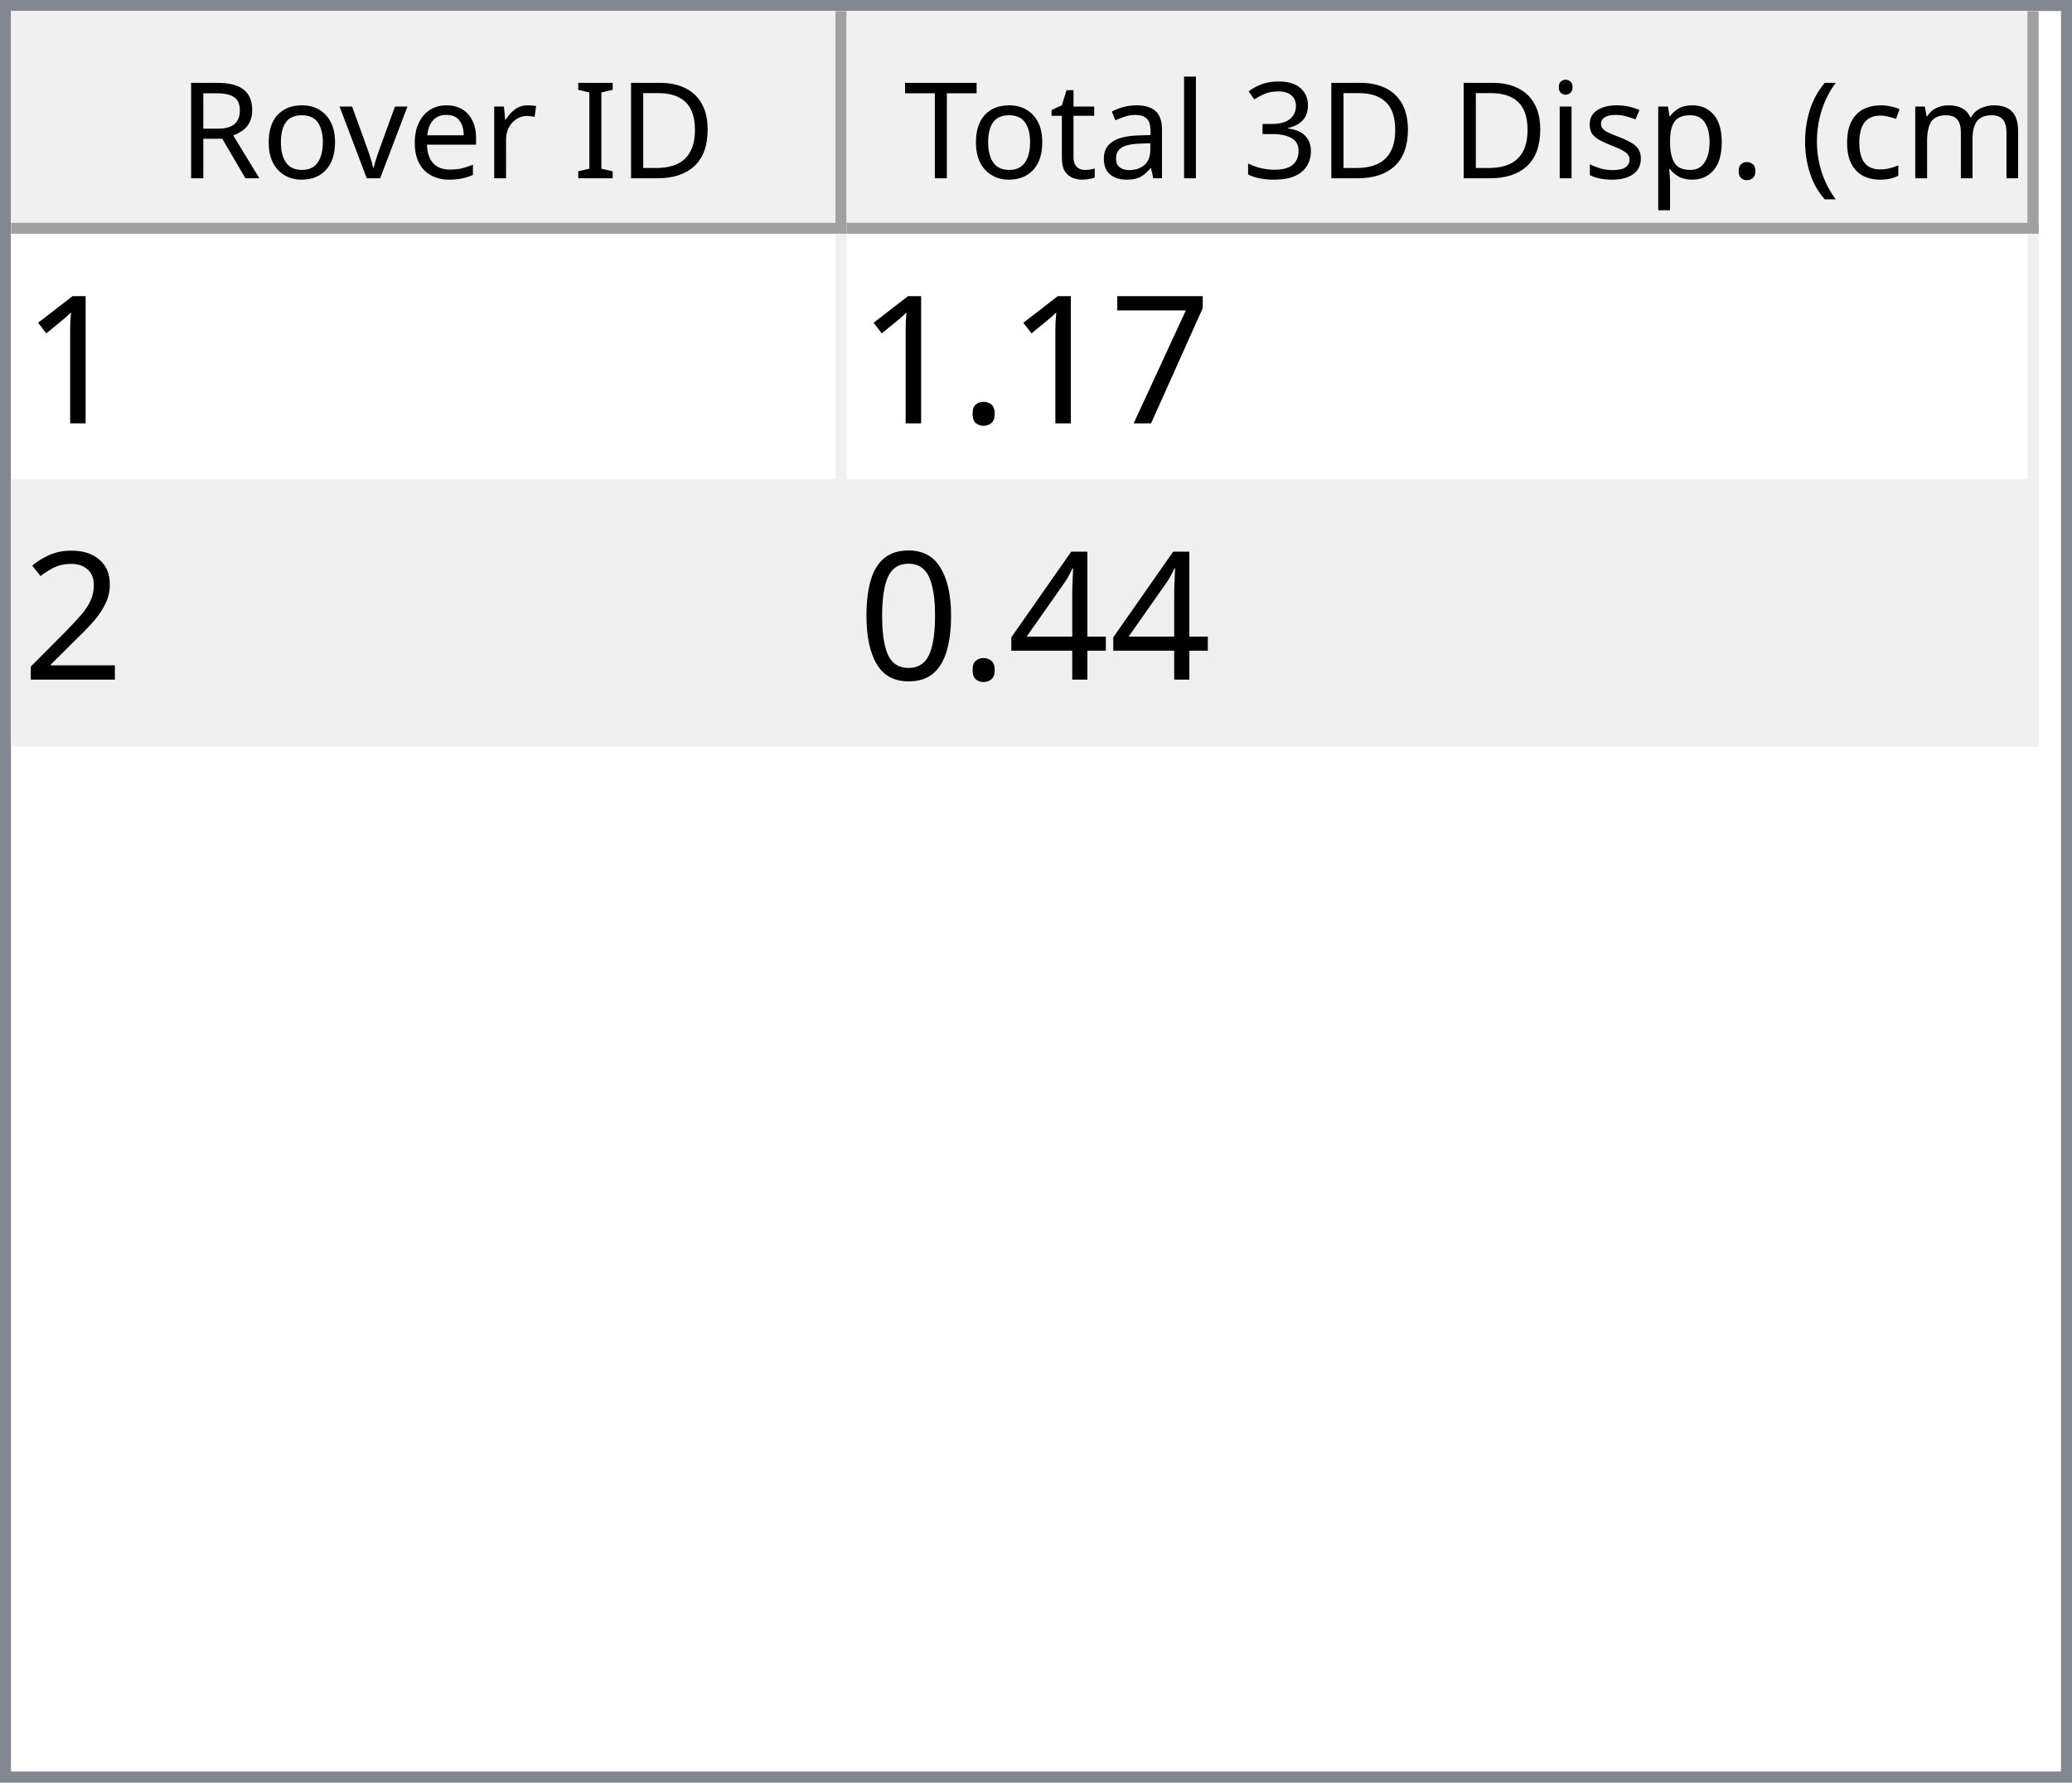
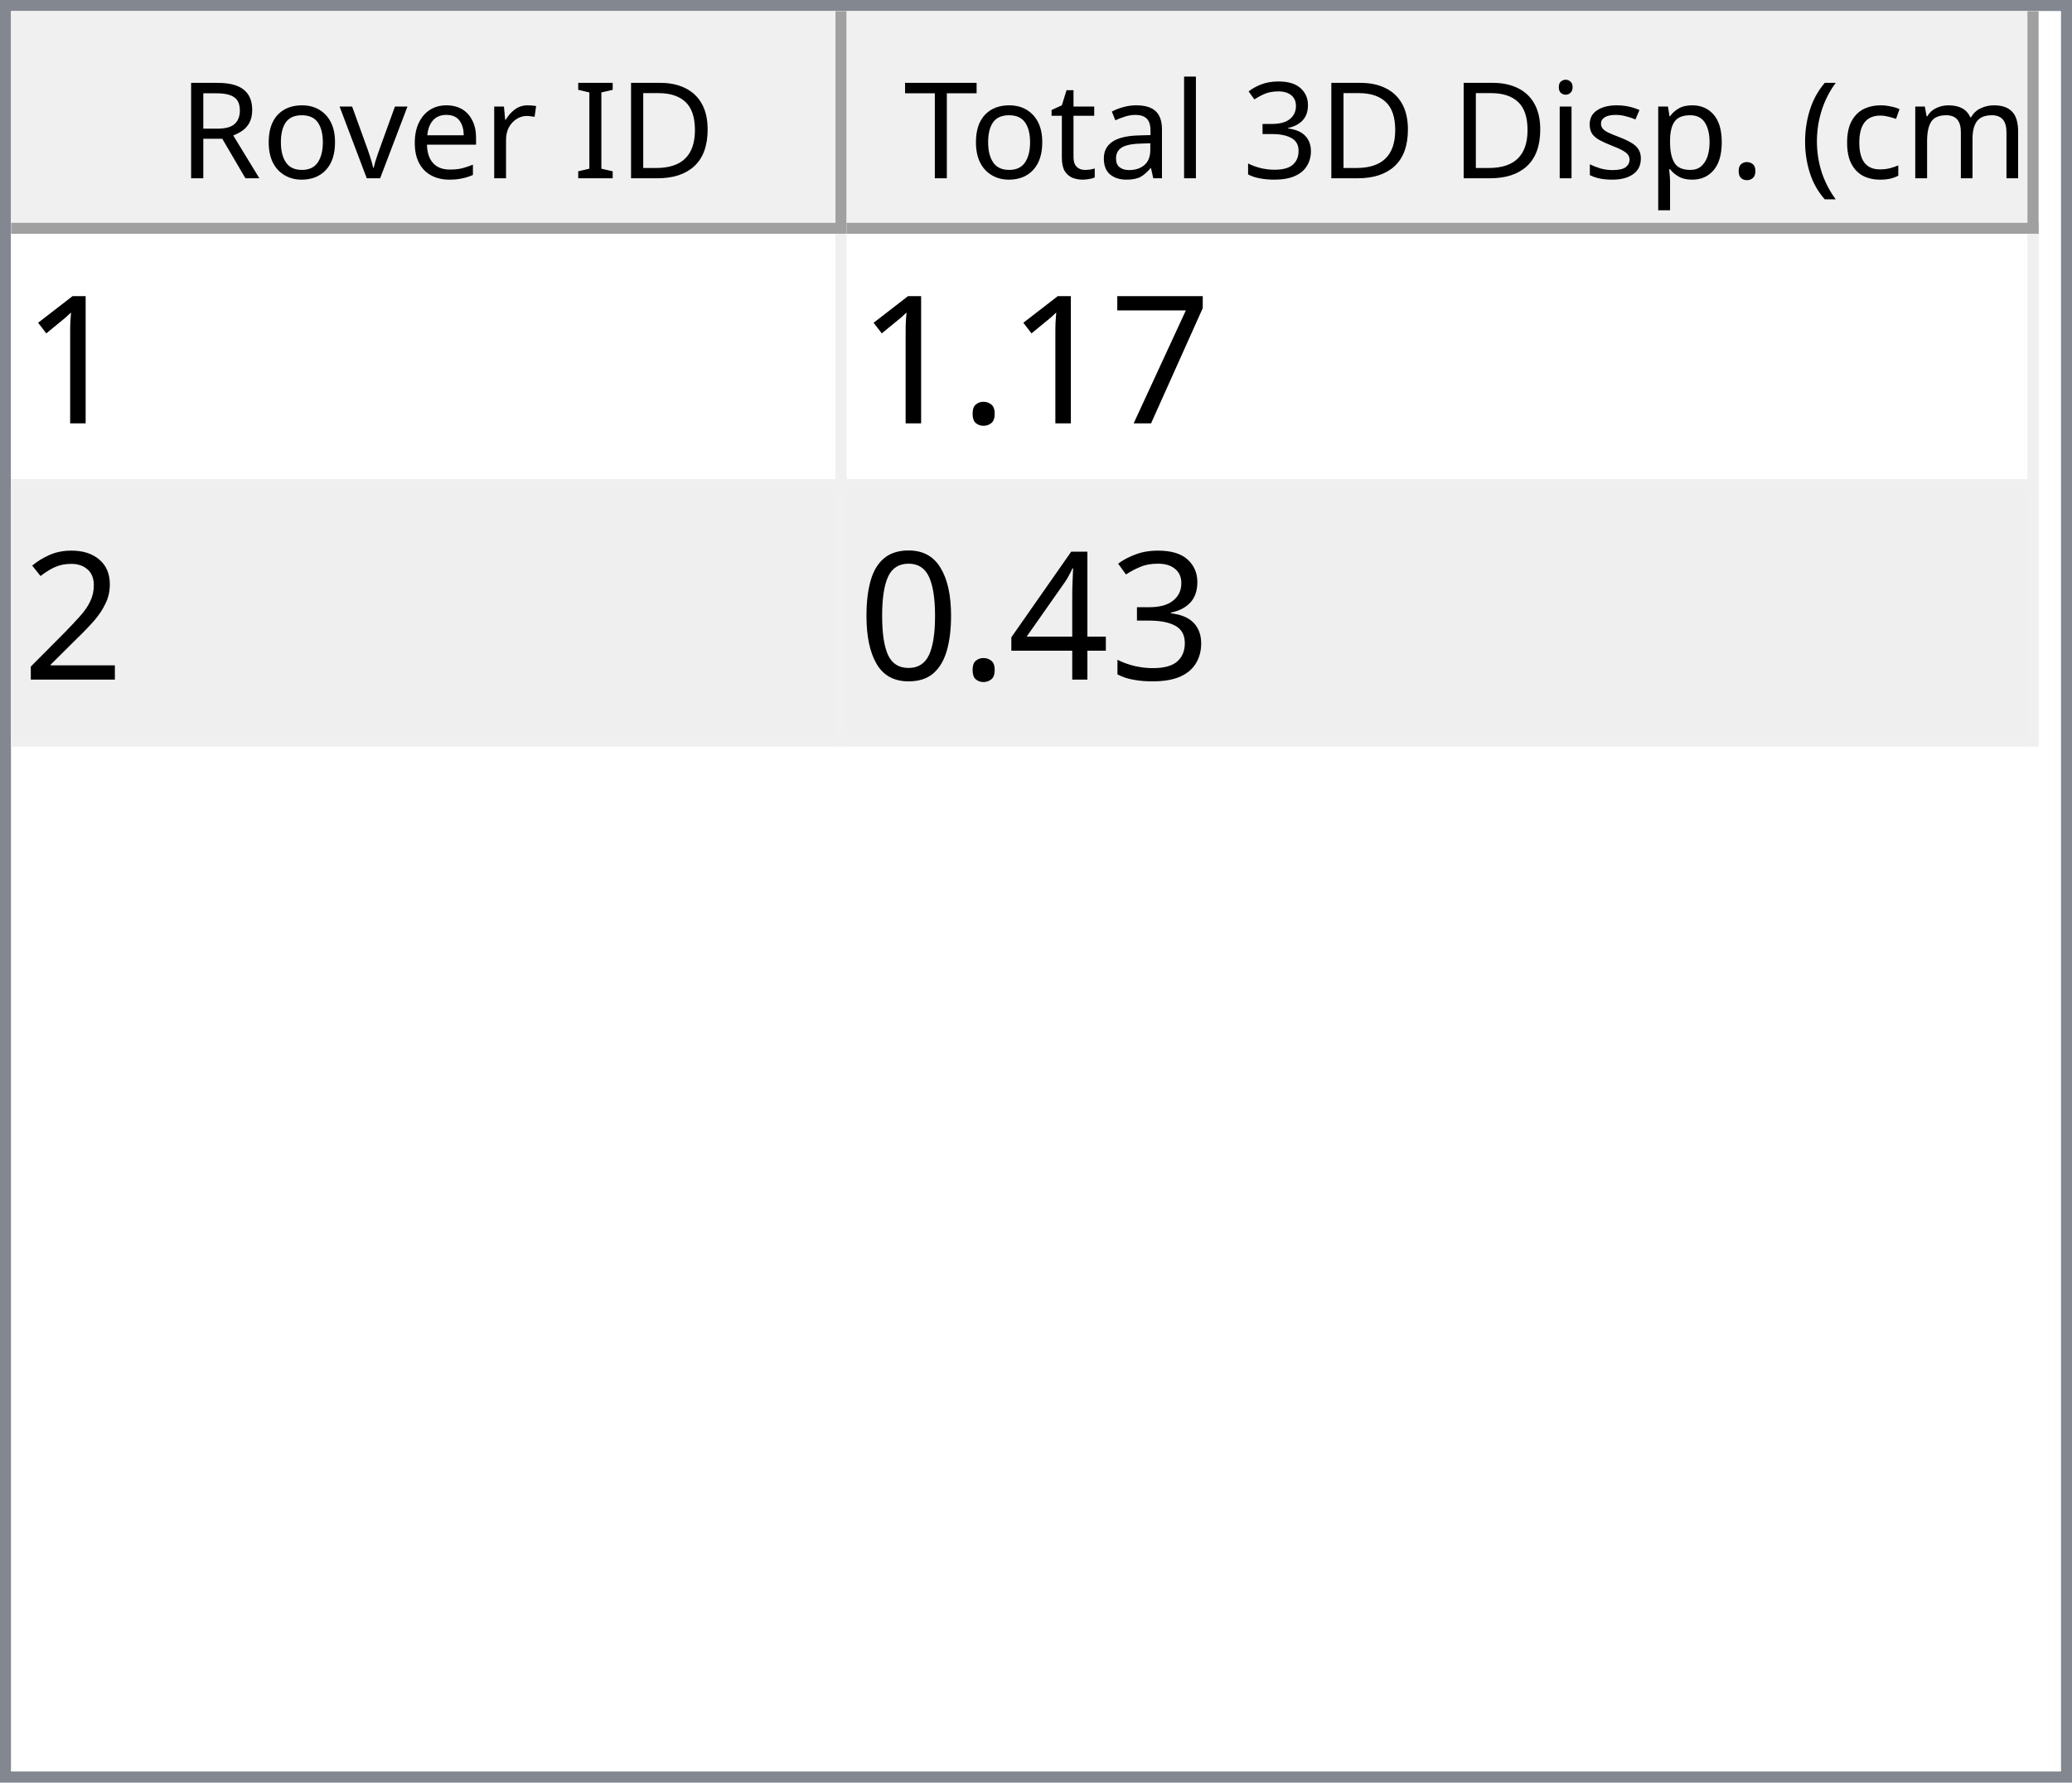
<svg xmlns="http://www.w3.org/2000/svg" style="fill-opacity:1; color-rendering:auto; color-interpolation:auto; text-rendering:auto; stroke:black; stroke-linecap:square; stroke-miterlimit:10; shape-rendering:auto; stroke-opacity:1; fill:black; stroke-dasharray:none; font-weight:normal; stroke-width:1; font-family:'Dialog'; font-style:normal; stroke-linejoin:miter; font-size:12px; stroke-dashoffset:0; image-rendering:auto;" width="186" height="160">
  <defs id="genericDefs" />
  <g>
    <defs id="defs1">
      <clipPath clipPathUnits="userSpaceOnUse" id="clipPath1">
        <path d="M0 0 L186 0 L186 160 L0 160 L0 0 Z" />
      </clipPath>
      <clipPath clipPathUnits="userSpaceOnUse" id="clipPath2">
        <path d="M0 0 L0 160 L186 160 L186 0 Z" />
      </clipPath>
      <clipPath clipPathUnits="userSpaceOnUse" id="clipPath3">
        <path d="M0 0 L0 20 L184 20 L184 0 Z" />
      </clipPath>
      <clipPath clipPathUnits="userSpaceOnUse" id="clipPath4">
        <path d="M0 0 L0 20 L75 20 L75 0 Z" />
      </clipPath>
      <clipPath clipPathUnits="userSpaceOnUse" id="clipPath5">
        <path d="M1 1 L1 19 L74 19 L74 1 Z" />
      </clipPath>
      <clipPath clipPathUnits="userSpaceOnUse" id="clipPath6">
        <path d="M0 0 L0 18 L73 18 L73 0 Z" />
      </clipPath>
      <clipPath clipPathUnits="userSpaceOnUse" id="clipPath7">
        <path d="M-0.5 -0.5 L-0.5 19.5 L74.5 19.5 L74.5 -0.5 Z" />
      </clipPath>
      <clipPath clipPathUnits="userSpaceOnUse" id="clipPath8">
        <path d="M0 0 L0 20 L107 20 L107 0 Z" />
      </clipPath>
      <clipPath clipPathUnits="userSpaceOnUse" id="clipPath9">
        <path d="M1 1 L1 19 L106 19 L106 1 Z" />
      </clipPath>
      <clipPath clipPathUnits="userSpaceOnUse" id="clipPath10">
        <path d="M0 0 L0 18 L105 18 L105 0 Z" />
      </clipPath>
      <clipPath clipPathUnits="userSpaceOnUse" id="clipPath11">
        <path d="M-0.5 -0.5 L-0.5 19.5 L106.5 19.5 L106.5 -0.5 Z" />
      </clipPath>
      <clipPath clipPathUnits="userSpaceOnUse" id="clipPath12">
        <path d="M0 0 L0 138 L184 138 L184 0 Z" />
      </clipPath>
      <clipPath clipPathUnits="userSpaceOnUse" id="clipPath13">
        <path d="M0 0 L0 46 L182 46 L182 0 Z" />
      </clipPath>
      <clipPath clipPathUnits="userSpaceOnUse" id="clipPath14">
        <path d="M-0.5 -0.5 L-0.5 45.5 L181.5 45.5 L181.5 -0.5 Z" />
      </clipPath>
      <clipPath clipPathUnits="userSpaceOnUse" id="clipPath15">
        <path d="M0 0 L0 22 L74 22 L74 0 Z" />
      </clipPath>
      <clipPath clipPathUnits="userSpaceOnUse" id="clipPath16">
        <path d="M0 0 L0 22 L106 22 L106 0 Z" />
      </clipPath>
      <font horiz-adv-x="64.551" id="font1">
        <font-face ascent="107.91" descent="25.098" units-per-em="100" style="font-style:normal; font-family:Segoe UI; font-weight:normal;" />
        <missing-glyph horiz-adv-x="64.551" d="M8.109 0 L8.109 68.266 L56.453 68.266 L56.453 0 L8.109 0 ZM15.328 7.234 L49.219 7.234 L49.219 61.031 L15.328 61.031 L15.328 7.234 Z" />
        <glyph unicode="D" horiz-adv-x="70.117" d="M9.188 0 L9.188 70.016 L28.516 70.016 Q65.531 70.016 65.531 35.891 Q65.531 19.672 55.25 9.836 Q44.969 0 27.734 0 L9.188 0 ZM17.391 62.594 L17.391 7.422 L27.828 7.422 Q41.609 7.422 49.273 14.797 Q56.938 22.172 56.938 35.688 Q56.938 62.594 28.328 62.594 L17.391 62.594 Z" />
        <glyph unicode="I" horiz-adv-x="26.611" d="M17.391 0 L9.188 0 L9.188 70.016 L17.391 70.016 L17.391 0 Z" />
        <glyph unicode=" " horiz-adv-x="27.393" d="" />
        <glyph unicode="r" horiz-adv-x="34.766" d="M34.188 41.891 Q32.078 43.5 28.125 43.5 Q23 43.5 19.555 38.672 Q16.109 33.844 16.109 25.484 L16.109 0 L8.109 0 L8.109 50 L16.109 50 L16.109 39.703 L16.312 39.703 Q18.016 44.969 21.531 47.922 Q25.047 50.875 29.391 50.875 Q32.516 50.875 34.188 50.203 L34.188 41.891 Z" />
        <glyph unicode="e" horiz-adv-x="52.295" d="M48.297 23 L12.984 23 Q13.188 14.656 17.484 10.109 Q21.781 5.562 29.297 5.562 Q37.75 5.562 44.828 11.141 L44.828 3.609 Q38.234 -1.172 27.391 -1.172 Q16.797 -1.172 10.742 5.641 Q4.688 12.453 4.688 24.812 Q4.688 36.469 11.305 43.82 Q17.922 51.172 27.734 51.172 Q37.547 51.172 42.922 44.828 Q48.297 38.484 48.297 27.203 L48.297 23 ZM40.094 29.781 Q40.047 36.719 36.75 40.578 Q33.453 44.438 27.594 44.438 Q21.922 44.438 17.969 40.383 Q14.016 36.328 13.094 29.781 L40.094 29.781 Z" />
        <glyph unicode="v" horiz-adv-x="47.9" d="M47.406 50 L27.484 0 L19.625 0 L0.688 50 L9.469 50 L22.172 13.672 Q23.578 9.672 23.922 6.688 L24.125 6.688 Q24.609 10.453 25.688 13.484 L38.969 50 L47.406 50 Z" />
        <glyph unicode="o" horiz-adv-x="58.594" d="M29 -1.172 Q17.922 -1.172 11.305 5.836 Q4.688 12.844 4.688 24.422 Q4.688 37.016 11.57 44.094 Q18.453 51.172 30.172 51.172 Q41.359 51.172 47.633 44.289 Q53.906 37.406 53.906 25.203 Q53.906 13.234 47.141 6.031 Q40.375 -1.172 29 -1.172 ZM29.594 44.438 Q21.875 44.438 17.383 39.188 Q12.891 33.938 12.891 24.703 Q12.891 15.828 17.43 10.695 Q21.969 5.562 29.594 5.562 Q37.359 5.562 41.531 10.594 Q45.703 15.625 45.703 24.906 Q45.703 34.281 41.531 39.359 Q37.359 44.438 29.594 44.438 Z" />
        <glyph unicode="R" horiz-adv-x="59.814" d="M59.375 0 L49.609 0 L37.891 19.625 Q36.281 22.359 34.766 24.289 Q33.25 26.219 31.664 27.438 Q30.078 28.656 28.25 29.219 Q26.422 29.781 24.125 29.781 L17.391 29.781 L17.391 0 L9.188 0 L9.188 70.016 L30.078 70.016 Q34.672 70.016 38.555 68.867 Q42.438 67.719 45.289 65.375 Q48.141 63.031 49.758 59.547 Q51.375 56.062 51.375 51.375 Q51.375 47.703 50.273 44.656 Q49.172 41.609 47.148 39.211 Q45.125 36.812 42.266 35.133 Q39.406 33.453 35.844 32.516 L35.844 32.328 Q37.594 31.547 38.891 30.547 Q40.188 29.547 41.359 28.18 Q42.531 26.812 43.68 25.078 Q44.828 23.344 46.234 21.047 L59.375 0 ZM17.391 62.594 L17.391 37.203 L28.516 37.203 Q31.594 37.203 34.203 38.133 Q36.812 39.062 38.719 40.797 Q40.625 42.531 41.703 45.047 Q42.781 47.562 42.781 50.688 Q42.781 56.297 39.141 59.445 Q35.5 62.594 28.609 62.594 L17.391 62.594 Z" />
        <glyph unicode=")" horiz-adv-x="30.176" d="M8.297 -15.922 L1.172 -15.922 Q16.406 2.344 16.406 26.812 Q16.406 51.469 1.078 70.016 L8.297 70.016 Q23.531 52.156 23.531 26.703 Q23.531 1.375 8.297 -15.922 Z" />
        <glyph unicode="m" horiz-adv-x="86.133" d="M79.109 0 L71.094 0 L71.094 28.719 Q71.094 37.016 68.531 40.727 Q65.969 44.438 59.906 44.438 Q54.781 44.438 51.195 39.75 Q47.609 35.062 47.609 28.516 L47.609 0 L39.594 0 L39.594 29.688 Q39.594 44.438 28.219 44.438 Q22.953 44.438 19.531 40.016 Q16.109 35.594 16.109 28.516 L16.109 0 L8.109 0 L8.109 50 L16.109 50 L16.109 42.094 L16.312 42.094 Q21.625 51.172 31.844 51.172 Q36.969 51.172 40.773 48.312 Q44.578 45.453 46 40.828 Q51.562 51.172 62.594 51.172 Q79.109 51.172 79.109 30.812 L79.109 0 Z" />
        <glyph unicode="c" horiz-adv-x="46.191" d="M42.188 2.297 Q36.422 -1.172 28.516 -1.172 Q17.828 -1.172 11.258 5.789 Q4.688 12.75 4.688 23.828 Q4.688 36.188 11.766 43.68 Q18.844 51.172 30.672 51.172 Q37.25 51.172 42.281 48.734 L42.281 40.531 Q36.719 44.438 30.375 44.438 Q22.703 44.438 17.797 38.945 Q12.891 33.453 12.891 24.516 Q12.891 15.719 17.508 10.641 Q22.125 5.562 29.891 5.562 Q36.422 5.562 42.188 9.906 L42.188 2.297 Z" />
        <glyph unicode="(" horiz-adv-x="30.176" d="M29.109 -15.922 L21.969 -15.922 Q6.844 1.375 6.844 26.703 Q6.844 52.156 21.969 70.016 L29.203 70.016 Q13.875 51.469 13.875 26.812 Q13.875 2.344 29.109 -15.922 Z" />
        <glyph unicode="." horiz-adv-x="21.68" d="M10.891 -1.078 Q8.641 -1.078 7.055 0.539 Q5.469 2.156 5.469 4.391 Q5.469 6.641 7.055 8.273 Q8.641 9.906 10.891 9.906 Q13.188 9.906 14.797 8.273 Q16.406 6.641 16.406 4.391 Q16.406 2.156 14.797 0.539 Q13.188 -1.078 10.891 -1.078 Z" />
        <glyph unicode="p" horiz-adv-x="58.789" d="M16.312 7.234 L16.109 7.234 L16.109 -23 L8.109 -23 L8.109 50 L16.109 50 L16.109 41.219 L16.312 41.219 Q22.219 51.172 33.594 51.172 Q43.266 51.172 48.688 44.461 Q54.109 37.75 54.109 26.469 Q54.109 13.922 48 6.375 Q41.891 -1.172 31.297 -1.172 Q21.578 -1.172 16.312 7.234 ZM16.109 27.391 L16.109 20.406 Q16.109 14.203 20.141 9.883 Q24.172 5.562 30.375 5.562 Q37.641 5.562 41.773 11.133 Q45.906 16.703 45.906 26.609 Q45.906 34.969 42.047 39.703 Q38.188 44.438 31.594 44.438 Q24.609 44.438 20.359 39.578 Q16.109 34.719 16.109 27.391 Z" />
        <glyph unicode="s" horiz-adv-x="42.432" d="M5.078 1.812 L5.078 10.406 Q11.625 5.562 19.484 5.562 Q30.031 5.562 30.031 12.594 Q30.031 14.594 29.125 15.992 Q28.219 17.391 26.68 18.461 Q25.141 19.531 23.07 20.383 Q21 21.234 18.609 22.172 Q15.281 23.484 12.766 24.828 Q10.25 26.172 8.57 27.859 Q6.891 29.547 6.031 31.695 Q5.172 33.844 5.172 36.719 Q5.172 40.234 6.789 42.945 Q8.406 45.656 11.086 47.484 Q13.766 49.312 17.211 50.242 Q20.656 51.172 24.312 51.172 Q30.812 51.172 35.938 48.922 L35.938 40.828 Q30.422 44.438 23.25 44.438 Q21 44.438 19.195 43.922 Q17.391 43.406 16.094 42.477 Q14.797 41.547 14.086 40.258 Q13.375 38.969 13.375 37.406 Q13.375 35.453 14.086 34.133 Q14.797 32.812 16.164 31.789 Q17.531 30.766 19.484 29.938 Q21.438 29.109 23.922 28.125 Q27.25 26.859 29.883 25.516 Q32.516 24.172 34.375 22.484 Q36.234 20.797 37.234 18.602 Q38.234 16.406 38.234 13.375 Q38.234 9.672 36.602 6.938 Q34.969 4.203 32.234 2.398 Q29.5 0.594 25.93 -0.289 Q22.359 -1.172 18.453 -1.172 Q10.75 -1.172 5.078 1.812 Z" />
        <glyph unicode="i" horiz-adv-x="24.219" d="M12.203 62.703 Q10.062 62.703 8.547 64.164 Q7.031 65.625 7.031 67.875 Q7.031 70.125 8.547 71.609 Q10.062 73.094 12.203 73.094 Q14.406 73.094 15.945 71.609 Q17.484 70.125 17.484 67.875 Q17.484 65.719 15.945 64.211 Q14.406 62.703 12.203 62.703 ZM16.109 0 L8.109 0 L8.109 50 L16.109 50 L16.109 0 Z" />
        <glyph unicode="3" horiz-adv-x="53.906" d="M46.531 19.828 Q46.531 15.094 44.75 11.211 Q42.969 7.328 39.719 4.57 Q36.469 1.812 31.93 0.297 Q27.391 -1.219 21.922 -1.219 Q11.922 -1.219 6 2.594 L6 11.188 Q13.094 5.609 22.219 5.609 Q25.875 5.609 28.828 6.539 Q31.781 7.469 33.906 9.227 Q36.031 10.984 37.18 13.477 Q38.328 15.969 38.328 19.094 Q38.328 32.812 18.797 32.812 L12.984 32.812 L12.984 39.594 L18.5 39.594 Q35.797 39.594 35.797 52.484 Q35.797 64.406 22.609 64.406 Q15.188 64.406 8.688 59.422 L8.688 67.188 Q15.375 71.188 24.609 71.188 Q29 71.188 32.57 69.969 Q36.141 68.75 38.68 66.555 Q41.219 64.359 42.609 61.281 Q44 58.203 44 54.5 Q44 40.672 30.031 36.719 L30.031 36.531 Q33.594 36.141 36.625 34.797 Q39.656 33.453 41.852 31.305 Q44.047 29.156 45.289 26.25 Q46.531 23.344 46.531 19.828 Z" />
        <glyph unicode="l" horiz-adv-x="24.219" d="M16.109 0 L8.109 0 L8.109 74.031 L16.109 74.031 L16.109 0 Z" />
        <glyph unicode="a" horiz-adv-x="50.879" d="M43.891 0 L35.891 0 L35.891 7.812 L35.688 7.812 Q30.469 -1.172 20.312 -1.172 Q12.844 -1.172 8.617 2.781 Q4.391 6.734 4.391 13.281 Q4.391 27.297 20.906 29.594 L35.891 31.688 Q35.891 44.438 25.594 44.438 Q16.547 44.438 9.281 38.281 L9.281 46.484 Q16.656 51.172 26.266 51.172 Q43.891 51.172 43.891 32.516 L43.891 0 ZM35.891 25.297 L23.828 23.641 Q18.266 22.859 15.43 20.875 Q12.594 18.891 12.594 13.875 Q12.594 10.203 15.211 7.883 Q17.828 5.562 22.172 5.562 Q28.125 5.562 32.008 9.742 Q35.891 13.922 35.891 20.312 L35.891 25.297 Z" />
        <glyph unicode="t" horiz-adv-x="33.887" d="M31.297 0.484 Q28.469 -1.078 23.828 -1.078 Q10.688 -1.078 10.688 13.578 L10.688 43.172 L2.094 43.172 L2.094 50 L10.688 50 L10.688 62.203 L18.703 64.797 L18.703 50 L31.297 50 L31.297 43.172 L18.703 43.172 L18.703 14.984 Q18.703 9.969 20.414 7.82 Q22.125 5.672 26.078 5.672 Q29.109 5.672 31.297 7.328 L31.297 0.484 Z" />
        <glyph unicode="T" horiz-adv-x="52.393" d="M50.594 62.594 L30.375 62.594 L30.375 0 L22.172 0 L22.172 62.594 L2 62.594 L2 70.016 L50.594 70.016 L50.594 62.594 Z" />
      </font>
      <font horiz-adv-x="75.0" id="font2">
        <font-face ascent="100.537" descent="21.973" units-per-em="100" style="font-style:normal; font-family:sans-serif; font-weight:normal;" />
        <missing-glyph horiz-adv-x="75.0" d="M12.5 0 L12.5 62.5 L62.5 62.5 L62.5 0 L12.5 0 ZM14.062 1.562 L60.938 1.562 L60.938 60.938 L14.062 60.938 L14.062 1.562 Z" />
        <glyph unicode="1" horiz-adv-x="55.615" d="M37.25 0 L28.469 0 L28.469 56 Q25.297 52.984 20.141 49.953 Q14.984 46.922 10.891 45.406 L10.891 53.906 Q18.266 57.375 23.781 62.305 Q29.297 67.234 31.594 71.875 L37.25 71.875 L37.25 0 Z" />
        <glyph unicode="7" horiz-adv-x="55.615" d="M4.734 62.203 L4.734 70.656 L51.078 70.656 L51.078 63.812 Q44.234 56.547 37.523 44.484 Q30.812 32.422 27.156 19.672 Q24.516 10.688 23.781 0 L14.75 0 Q14.891 8.453 18.062 20.414 Q21.234 32.375 27.172 43.484 Q33.109 54.594 39.797 62.203 L4.734 62.203 Z" />
        <glyph unicode="." horiz-adv-x="27.783" d="M9.078 0 L9.078 10.016 L19.094 10.016 L19.094 0 L9.078 0 Z" />
        <glyph unicode="2" horiz-adv-x="55.615" d="M50.344 8.453 L50.344 0 L3.031 0 Q2.938 3.172 4.047 6.109 Q5.859 10.938 9.836 15.625 Q13.812 20.312 21.344 26.469 Q33.016 36.031 37.117 41.625 Q41.219 47.219 41.219 52.203 Q41.219 57.422 37.477 61.008 Q33.734 64.594 27.734 64.594 Q21.391 64.594 17.578 60.789 Q13.766 56.984 13.719 50.25 L4.688 51.172 Q5.609 61.281 11.664 66.578 Q17.719 71.875 27.938 71.875 Q38.234 71.875 44.242 66.164 Q50.25 60.453 50.25 52 Q50.25 47.703 48.492 43.555 Q46.734 39.406 42.656 34.812 Q38.578 30.219 29.109 22.219 Q21.188 15.578 18.945 13.211 Q16.703 10.844 15.234 8.453 L50.344 8.453 Z" />
+         <glyph unicode="3" horiz-adv-x="55.615" d="M4.203 18.891 L12.984 20.062 Q14.5 12.594 18.141 9.297 Q21.781 6 27 6 Q33.203 6 37.477 10.297 Q41.75 14.594 41.75 20.953 Q41.75 27 37.797 30.93 Q33.844 34.859 27.734 34.859 Q25.25 34.859 21.531 33.891 L22.516 41.609 Q23.391 41.5 23.922 41.5 Q29.547 41.5 34.039 44.43 Q38.531 47.359 38.531 53.469 Q38.531 58.297 35.258 61.477 Q31.984 64.656 26.812 64.656 Q21.688 64.656 18.266 61.43 Q14.844 58.203 13.875 51.766 L5.078 53.328 Q6.688 62.156 12.398 67.016 Q18.109 71.875 26.609 71.875 Q32.469 71.875 37.398 69.359 Q42.328 66.844 44.945 62.5 Q47.562 58.156 47.562 53.266 Q47.562 48.641 45.07 44.828 Q42.578 41.016 37.703 38.766 Q44.047 37.312 47.562 32.695 Q51.078 28.078 51.078 21.141 Q51.078 11.766 44.242 5.25 Q37.406 -1.266 26.953 -1.266 Q17.531 -1.266 11.305 4.352 Q5.078 9.969 4.203 18.891 Z" />
        <glyph unicode="4" horiz-adv-x="55.615" d="M32.328 0 L32.328 17.141 L1.266 17.141 L1.266 25.203 L33.938 71.578 L41.109 71.578 L41.109 25.203 L50.781 25.203 L50.781 17.141 L41.109 17.141 L41.109 0 L32.328 0 ZM32.328 25.203 L32.328 57.469 L9.906 25.203 L32.328 25.203 Z" />
        <glyph unicode="0" horiz-adv-x="55.615" d="M4.156 35.297 Q4.156 48 6.766 55.742 Q9.375 63.484 14.523 67.68 Q19.672 71.875 27.484 71.875 Q33.25 71.875 37.594 69.555 Q41.938 67.234 44.773 62.867 Q47.609 58.5 49.219 52.227 Q50.828 45.953 50.828 35.297 Q50.828 22.703 48.242 14.969 Q45.656 7.234 40.508 3.008 Q35.359 -1.219 27.484 -1.219 Q17.141 -1.219 11.234 6.203 Q4.156 15.141 4.156 35.297 ZM13.188 35.297 Q13.188 17.672 17.312 11.836 Q21.438 6 27.484 6 Q33.547 6 37.672 11.859 Q41.797 17.719 41.797 35.297 Q41.797 52.984 37.672 58.789 Q33.547 64.594 27.391 64.594 Q21.344 64.594 17.719 59.469 Q13.188 52.938 13.188 35.297 Z" />
      </font>
    </defs>
    <g style="fill:white; stroke:white;">
      <rect x="0" y="0" width="186" style="clip-path:url(#clipPath1); stroke:none;" height="160" />
    </g>
    <g style="fill:white; text-rendering:optimizeSpeed; color-rendering:optimizeSpeed; image-rendering:optimizeSpeed; shape-rendering:crispEdges; stroke:white; color-interpolation:sRGB;">
      <rect x="0" width="186" height="160" y="0" style="stroke:none;" />
      <path style="stroke:none;" d="M0 160 L186 160 L186 0 L0 0 Z" />
    </g>
    <g style="fill:rgb(240,240,240); font-family:'Segoe UI'; stroke:rgb(240,240,240);">
      <rect x="0" y="0" width="186" style="clip-path:url(#clipPath2); stroke:none;" height="160" />
    </g>
    <g style="fill:rgb(130,135,144); font-family:'Segoe UI'; stroke:rgb(130,135,144);">
      <path d="M0 0 L186 0 L186 160 L0 160 L0 0 ZM1 1 L185 1 L185 159 L1 159 L1 1 Z" style="fill-rule:evenodd; clip-path:url(#clipPath2); stroke:none;" />
    </g>
    <g style="fill:white; font-family:'Segoe UI'; stroke:white;" transform="translate(1,1)">
      <rect x="0" y="0" width="184" style="clip-path:url(#clipPath3); stroke:none;" height="20" />
    </g>
    <g style="fill:rgb(240,240,240); font-family:'Segoe UI'; stroke:rgb(240,240,240);" transform="translate(1,1)">
      <rect x="0" y="0" width="75" style="clip-path:url(#clipPath4); stroke:none;" height="20" />
    </g>
    <g style="font-family:'Segoe UI';" transform="translate(2,2)">
      <text x="14" xml:space="preserve" y="14" style="clip-path:url(#clipPath6); stroke:none;">Rover ID</text>
    </g>
    <g style="fill:rgb(160,160,160); font-family:'Segoe UI'; stroke:rgb(160,160,160); stroke-linejoin:bevel;" transform="translate(1.5,1.5)">
      <line x1="74" x2="74" y1="0" style="fill:none; clip-path:url(#clipPath7);" y2="19" />
    </g>
    <g style="fill:rgb(160,160,160); font-family:'Segoe UI'; stroke:rgb(160,160,160); stroke-linejoin:bevel;" transform="matrix(1,0,0,1,1,1) translate(0.5,0.5)">
      <line x1="0" x2="74" y1="19" style="fill:none; clip-path:url(#clipPath7);" y2="19" />
    </g>
    <g style="fill:rgb(240,240,240); font-family:'Segoe UI'; stroke:rgb(240,240,240);" transform="translate(76,1)">
      <rect x="0" y="0" width="107" style="clip-path:url(#clipPath8); stroke:none;" height="20" />
    </g>
    <g style="font-family:'Segoe UI';" transform="translate(77,2)">
      <text x="1" xml:space="preserve" y="14" style="clip-path:url(#clipPath10); stroke:none;"> Total 3D Disp. (cm)</text>
    </g>
    <g style="fill:rgb(160,160,160); font-family:'Segoe UI'; stroke:rgb(160,160,160); stroke-linejoin:bevel;" transform="translate(76.5,1.5)">
      <line x1="106" x2="106" y1="0" style="fill:none; clip-path:url(#clipPath11);" y2="19" />
    </g>
    <g style="fill:rgb(160,160,160); font-family:'Segoe UI'; stroke:rgb(160,160,160); stroke-linejoin:bevel;" transform="matrix(1,0,0,1,76,1) translate(0.5,0.5)">
      <line x1="0" x2="106" y1="19" style="fill:none; clip-path:url(#clipPath11);" y2="19" />
    </g>
    <g style="fill:white; font-family:'Segoe UI'; stroke:white;" transform="translate(1,21)">
      <rect x="0" y="0" width="184" style="clip-path:url(#clipPath12); stroke:none;" height="138" />
    </g>
    <g style="fill:rgb(240,240,240); font-size:16px; font-family:sans-serif; stroke:rgb(240,240,240);" transform="translate(1,21)">
      <rect x="0" y="0" width="182" style="clip-path:url(#clipPath13); stroke:none;" height="46" />
      <line transform="translate(0.5,0.5)" x1="0" x2="181" y1="22" style="clip-path:url(#clipPath14); fill:none; stroke-linejoin:bevel;" y2="22" />
    </g>
    <g transform="matrix(1,0,0,1,1,21) translate(0.5,0.5)" style="fill:rgb(240,240,240); font-size:16px; font-family:sans-serif; stroke:rgb(240,240,240); stroke-linejoin:bevel;">
      <line x1="0" x2="181" y1="45" style="fill:none; clip-path:url(#clipPath14);" y2="45" />
    </g>
    <g transform="matrix(1,0,0,1,1,21) translate(0.5,0.5)" style="fill:rgb(240,240,240); font-size:16px; font-family:sans-serif; stroke:rgb(240,240,240); stroke-linejoin:bevel;">
      <line x1="74" x2="74" y1="0" style="fill:none; clip-path:url(#clipPath14);" y2="45" />
    </g>
    <g transform="matrix(1,0,0,1,1,21) translate(0.5,0.5)" style="fill:rgb(240,240,240); font-size:16px; font-family:sans-serif; stroke:rgb(240,240,240); stroke-linejoin:bevel;">
      <line x1="181" x2="181" y1="0" style="fill:none; clip-path:url(#clipPath14);" y2="45" />
    </g>
    <g style="fill:white; font-size:16px; font-family:sans-serif; stroke:white;" transform="matrix(1,0,0,1,1,21)">
      <rect x="0" y="0" width="74" style="clip-path:url(#clipPath15); stroke:none;" height="22" />
      <text x="1" y="17" style="fill:black; clip-path:url(#clipPath15); stroke:none;" xml:space="preserve">1</text>
    </g>
    <g style="fill:white; font-size:16px; font-family:sans-serif; stroke:white;" transform="matrix(1,0,0,1,1,21) translate(75,0)">
      <rect x="0" y="0" width="106" style="clip-path:url(#clipPath16); stroke:none;" height="22" />
      <text x="1" y="17" style="fill:black; clip-path:url(#clipPath16); stroke:none;" xml:space="preserve">1.17</text>
    </g>
    <g style="fill:rgb(239,239,239); font-size:16px; font-family:sans-serif; stroke:rgb(239,239,239);" transform="matrix(1,0,0,1,1,21) translate(0,23)">
      <rect x="0" y="0" width="74" style="clip-path:url(#clipPath15); stroke:none;" height="22" />
      <text x="1" y="17" style="fill:black; clip-path:url(#clipPath15); stroke:none;" xml:space="preserve">2</text>
    </g>
    <g style="fill:rgb(239,239,239); font-size:16px; font-family:sans-serif; stroke:rgb(239,239,239);" transform="matrix(1,0,0,1,1,21) translate(75,23)">
      <rect x="0" y="0" width="106" style="clip-path:url(#clipPath16); stroke:none;" height="22" />
-       <text x="1" y="17" style="fill:black; clip-path:url(#clipPath16); stroke:none;" xml:space="preserve">0.44</text>
+       <text x="1" y="17" style="fill:black; clip-path:url(#clipPath16); stroke:none;" xml:space="preserve">0.43</text>
    </g>
  </g>
</svg>
